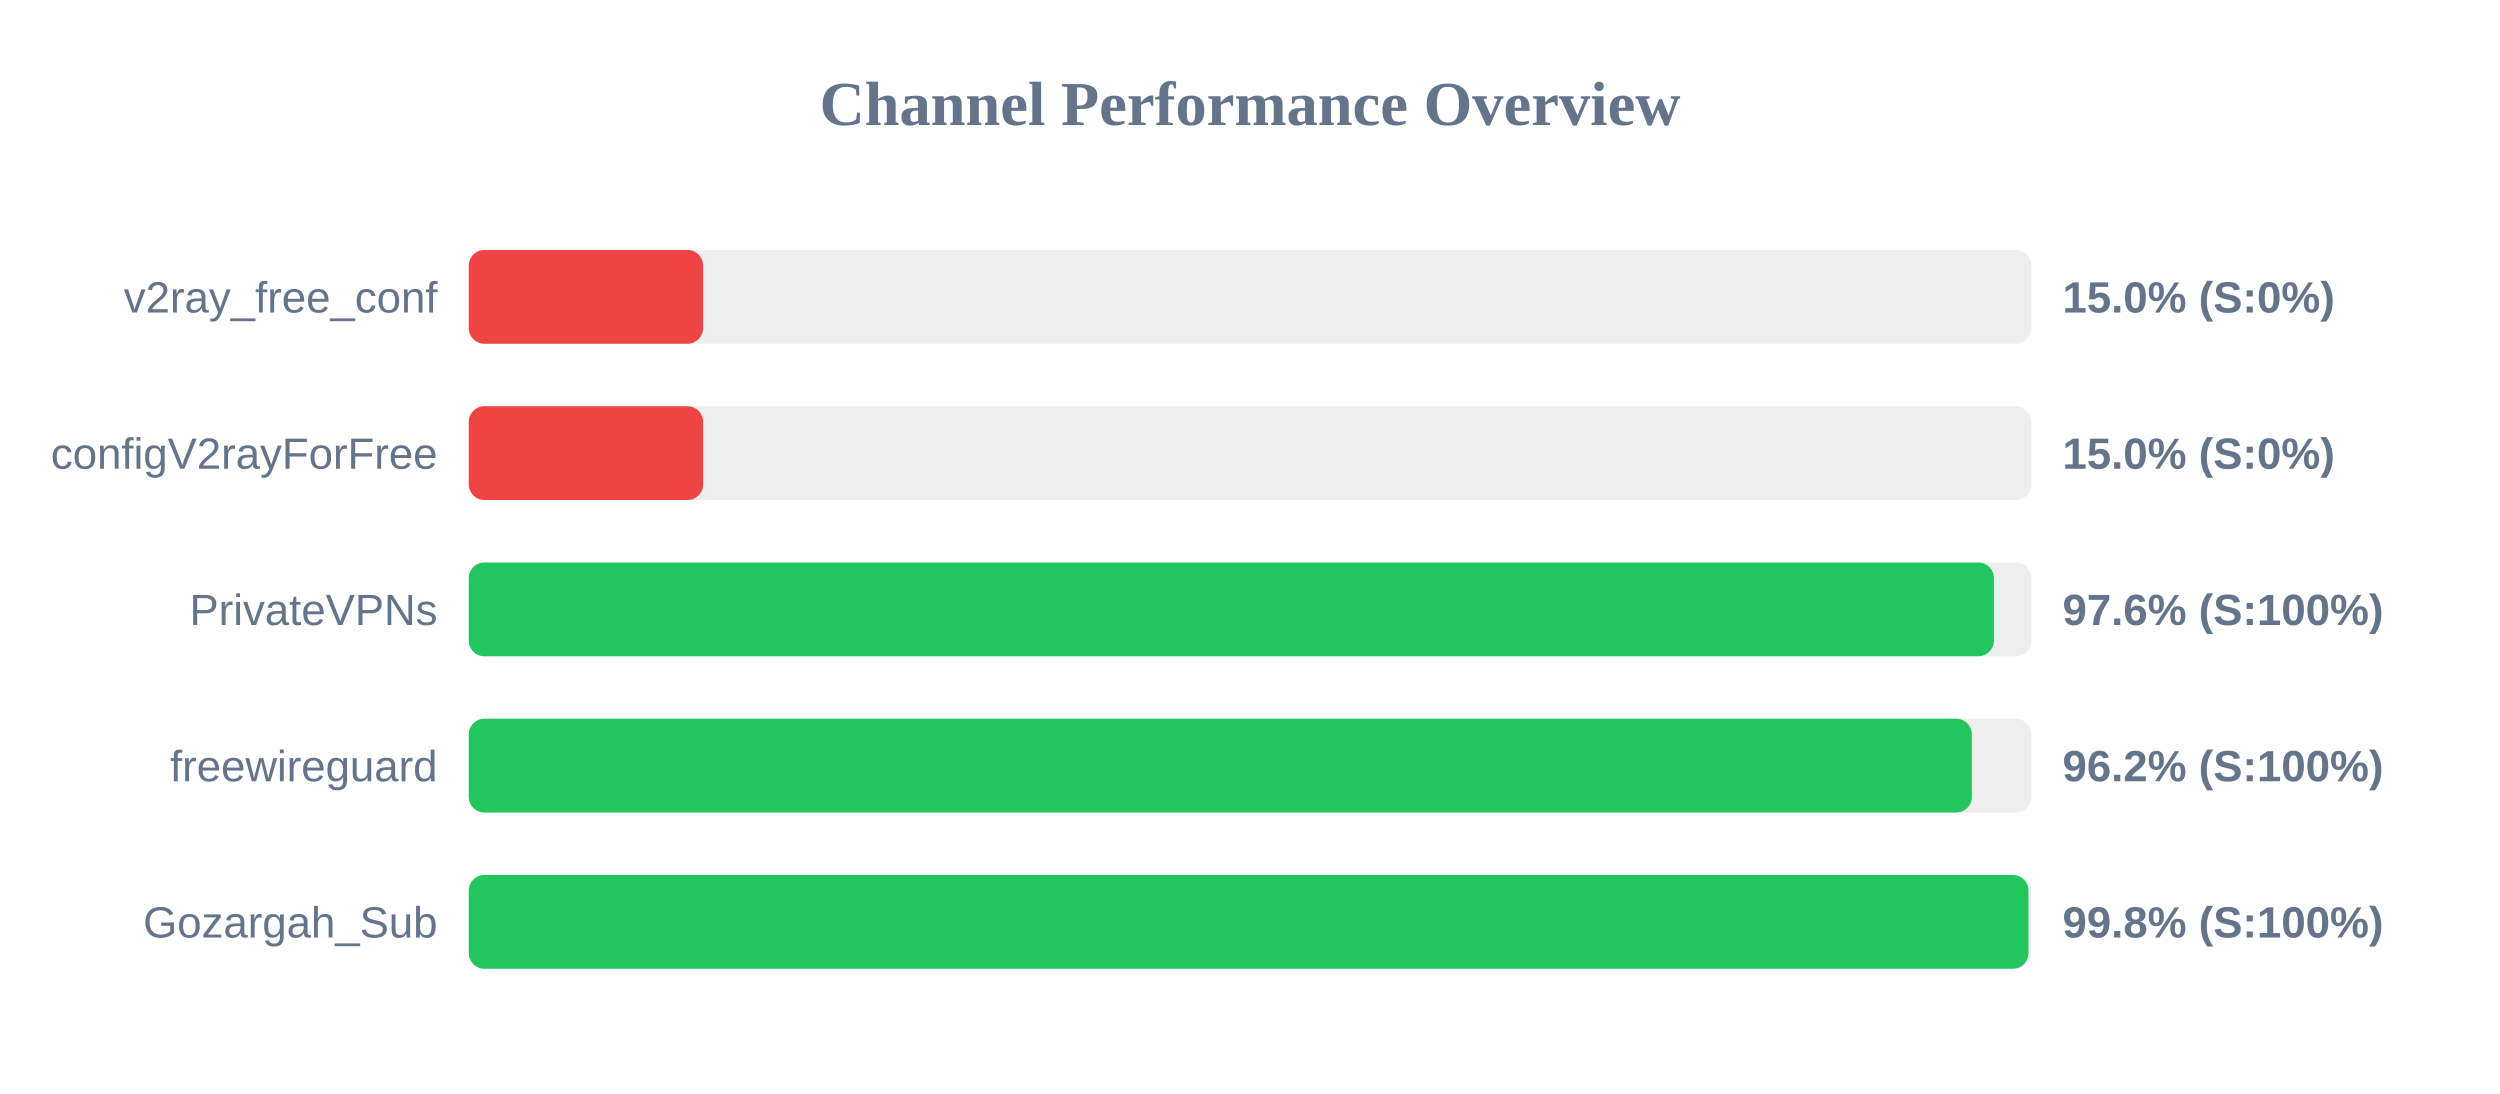
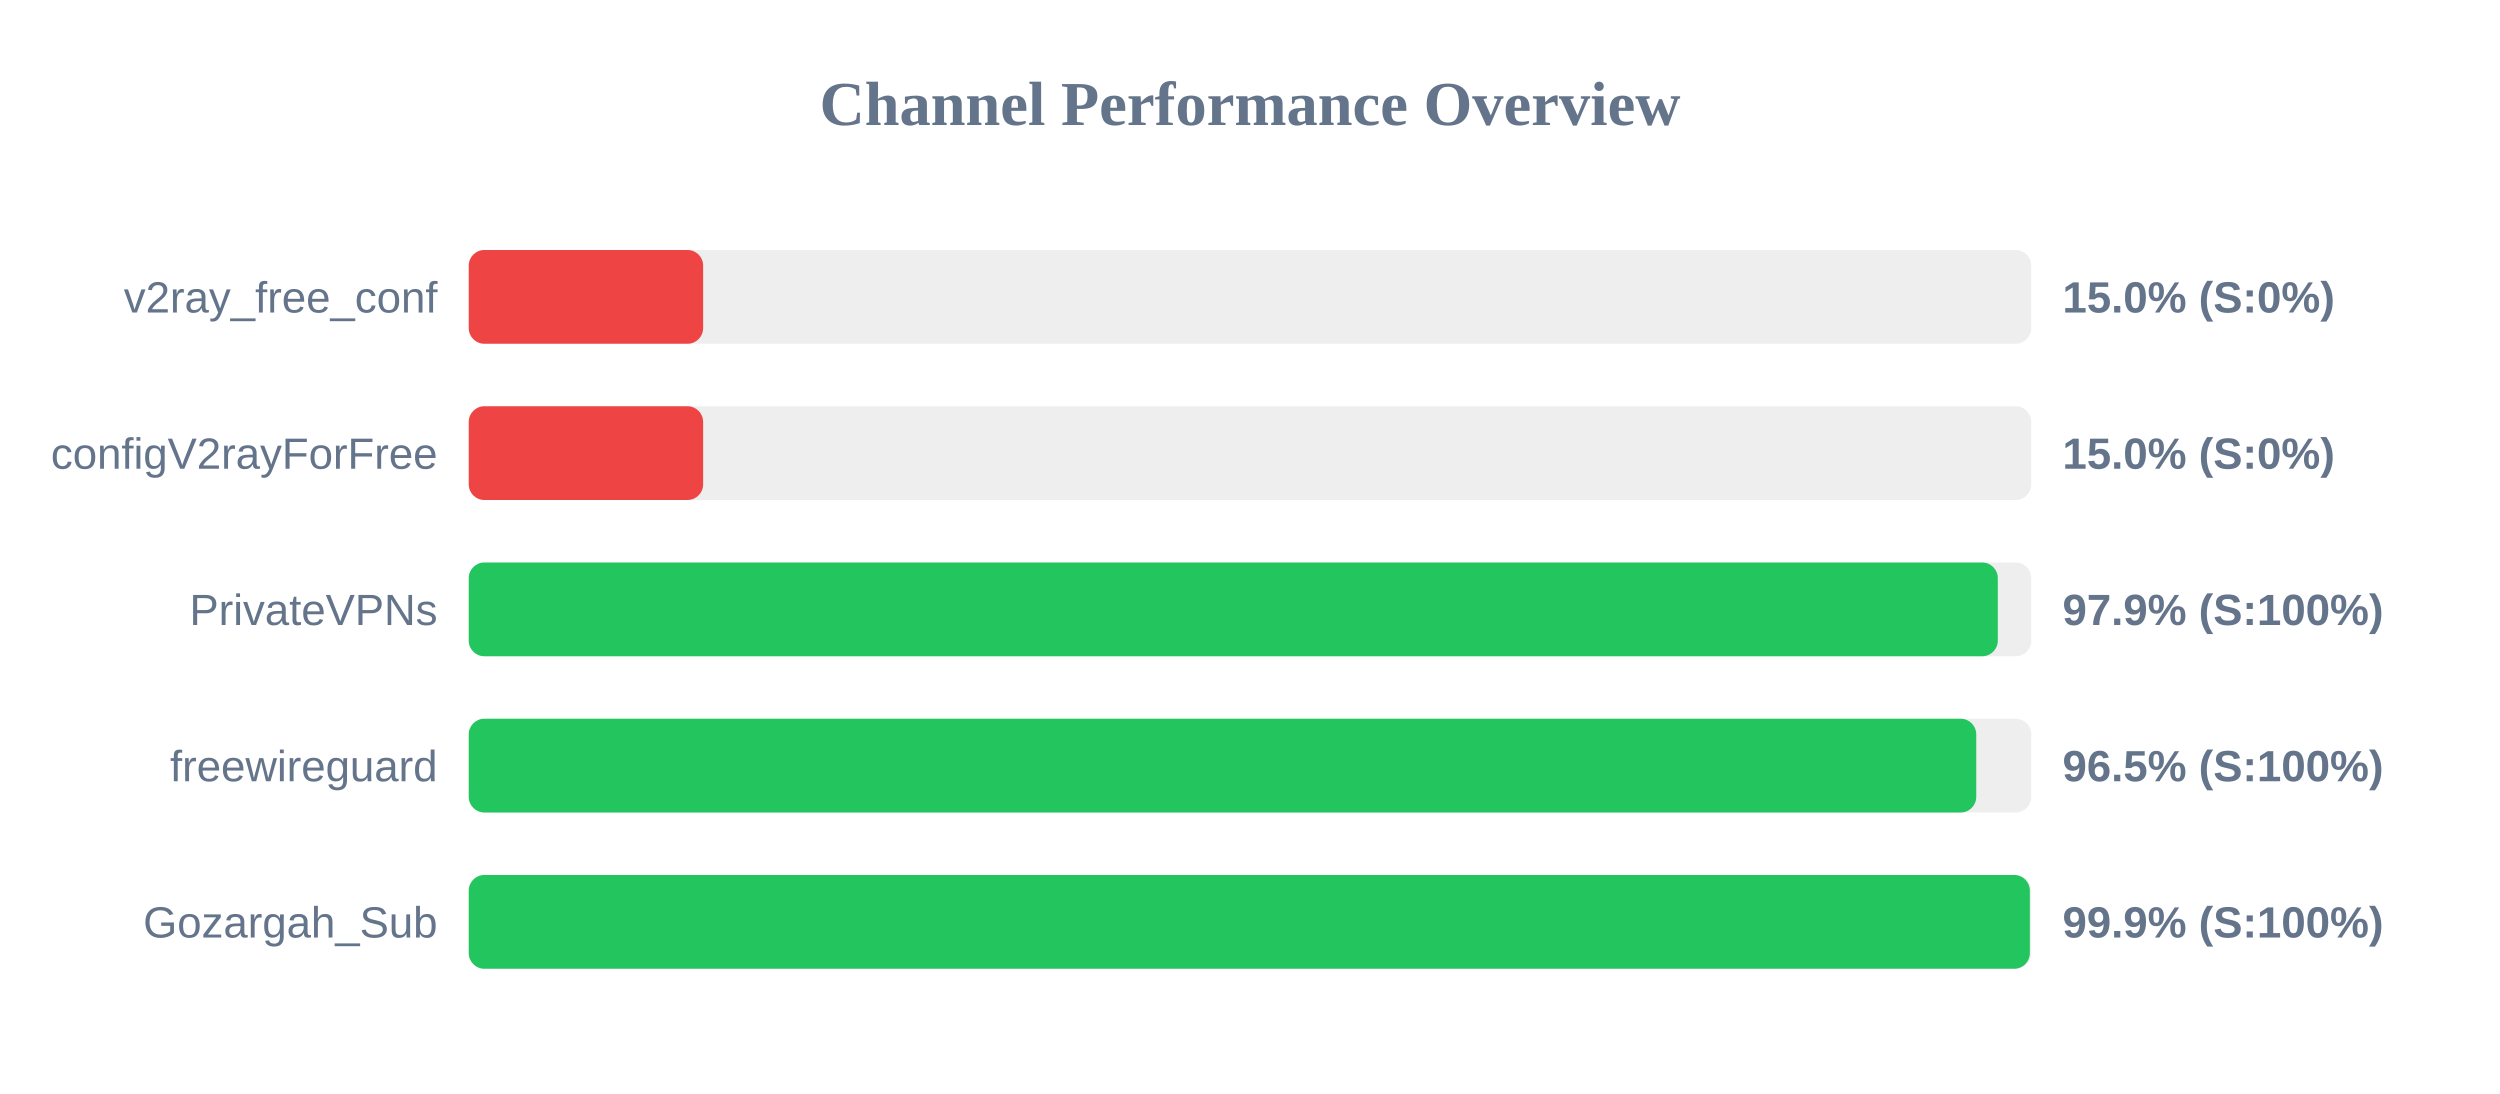
<svg xmlns="http://www.w3.org/2000/svg" width="800" height="350" version="1.1">
  <style>
        .row { font: 14px Arial; fill: #64748b; }
        .score { font: bold 14px Arial; fill: #64748b; }
    </style>
  <text x="400" y="40" text-anchor="middle" font-size="20px" font-weight="bold" fill="#64748b">Channel Performance Overview</text>
  <rect x="150" y="80" width="500" height="30" fill="#eee" rx="5" />
  <rect x="150" y="80" width="75.0" height="30" fill="#ef4444" rx="5" />
  <text x="140" y="100" text-anchor="end" class="row">v2ray_free_conf</text>
  <text x="660" y="100" text-anchor="start" class="score">15.0% (S:0%)</text>
  <rect x="150" y="130" width="500" height="30" fill="#eee" rx="5" />
  <rect x="150" y="130" width="75.0" height="30" fill="#ef4444" rx="5" />
  <text x="140" y="150" text-anchor="end" class="row">configV2rayForFree</text>
  <text x="660" y="150" text-anchor="start" class="score">15.0% (S:0%)</text>
  <rect x="150" y="180" width="500" height="30" fill="#eee" rx="5" />
-   <rect x="150" y="180" width="488.05" height="30" fill="#22c55e" rx="5" />
+   <rect x="150" y="180" width="489.3" height="30" fill="#22c55e" rx="5" />
  <text x="140" y="200" text-anchor="end" class="row">PrivateVPNs</text>
-   <text x="660" y="200" text-anchor="start" class="score">97.6% (S:100%)</text>
+   <text x="660" y="200" text-anchor="start" class="score">97.9% (S:100%)</text>
  <rect x="150" y="230" width="500" height="30" fill="#eee" rx="5" />
-   <rect x="150" y="230" width="481.0" height="30" fill="#22c55e" rx="5" />
+   <rect x="150" y="230" width="482.4" height="30" fill="#22c55e" rx="5" />
  <text x="140" y="250" text-anchor="end" class="row">freewireguard</text>
-   <text x="660" y="250" text-anchor="start" class="score">96.2% (S:100%)</text>
+   <text x="660" y="250" text-anchor="start" class="score">96.5% (S:100%)</text>
  <rect x="150" y="280" width="500" height="30" fill="#eee" rx="5" />
-   <rect x="150" y="280" width="499.1" height="30" fill="#22c55e" rx="5" />
+   <rect x="150" y="280" width="499.55" height="30" fill="#22c55e" rx="5" />
  <text x="140" y="300" text-anchor="end" class="row">Gozargah_Sub</text>
-   <text x="660" y="300" text-anchor="start" class="score">99.8% (S:100%)</text>
+   <text x="660" y="300" text-anchor="start" class="score">99.9% (S:100%)</text>
</svg>
